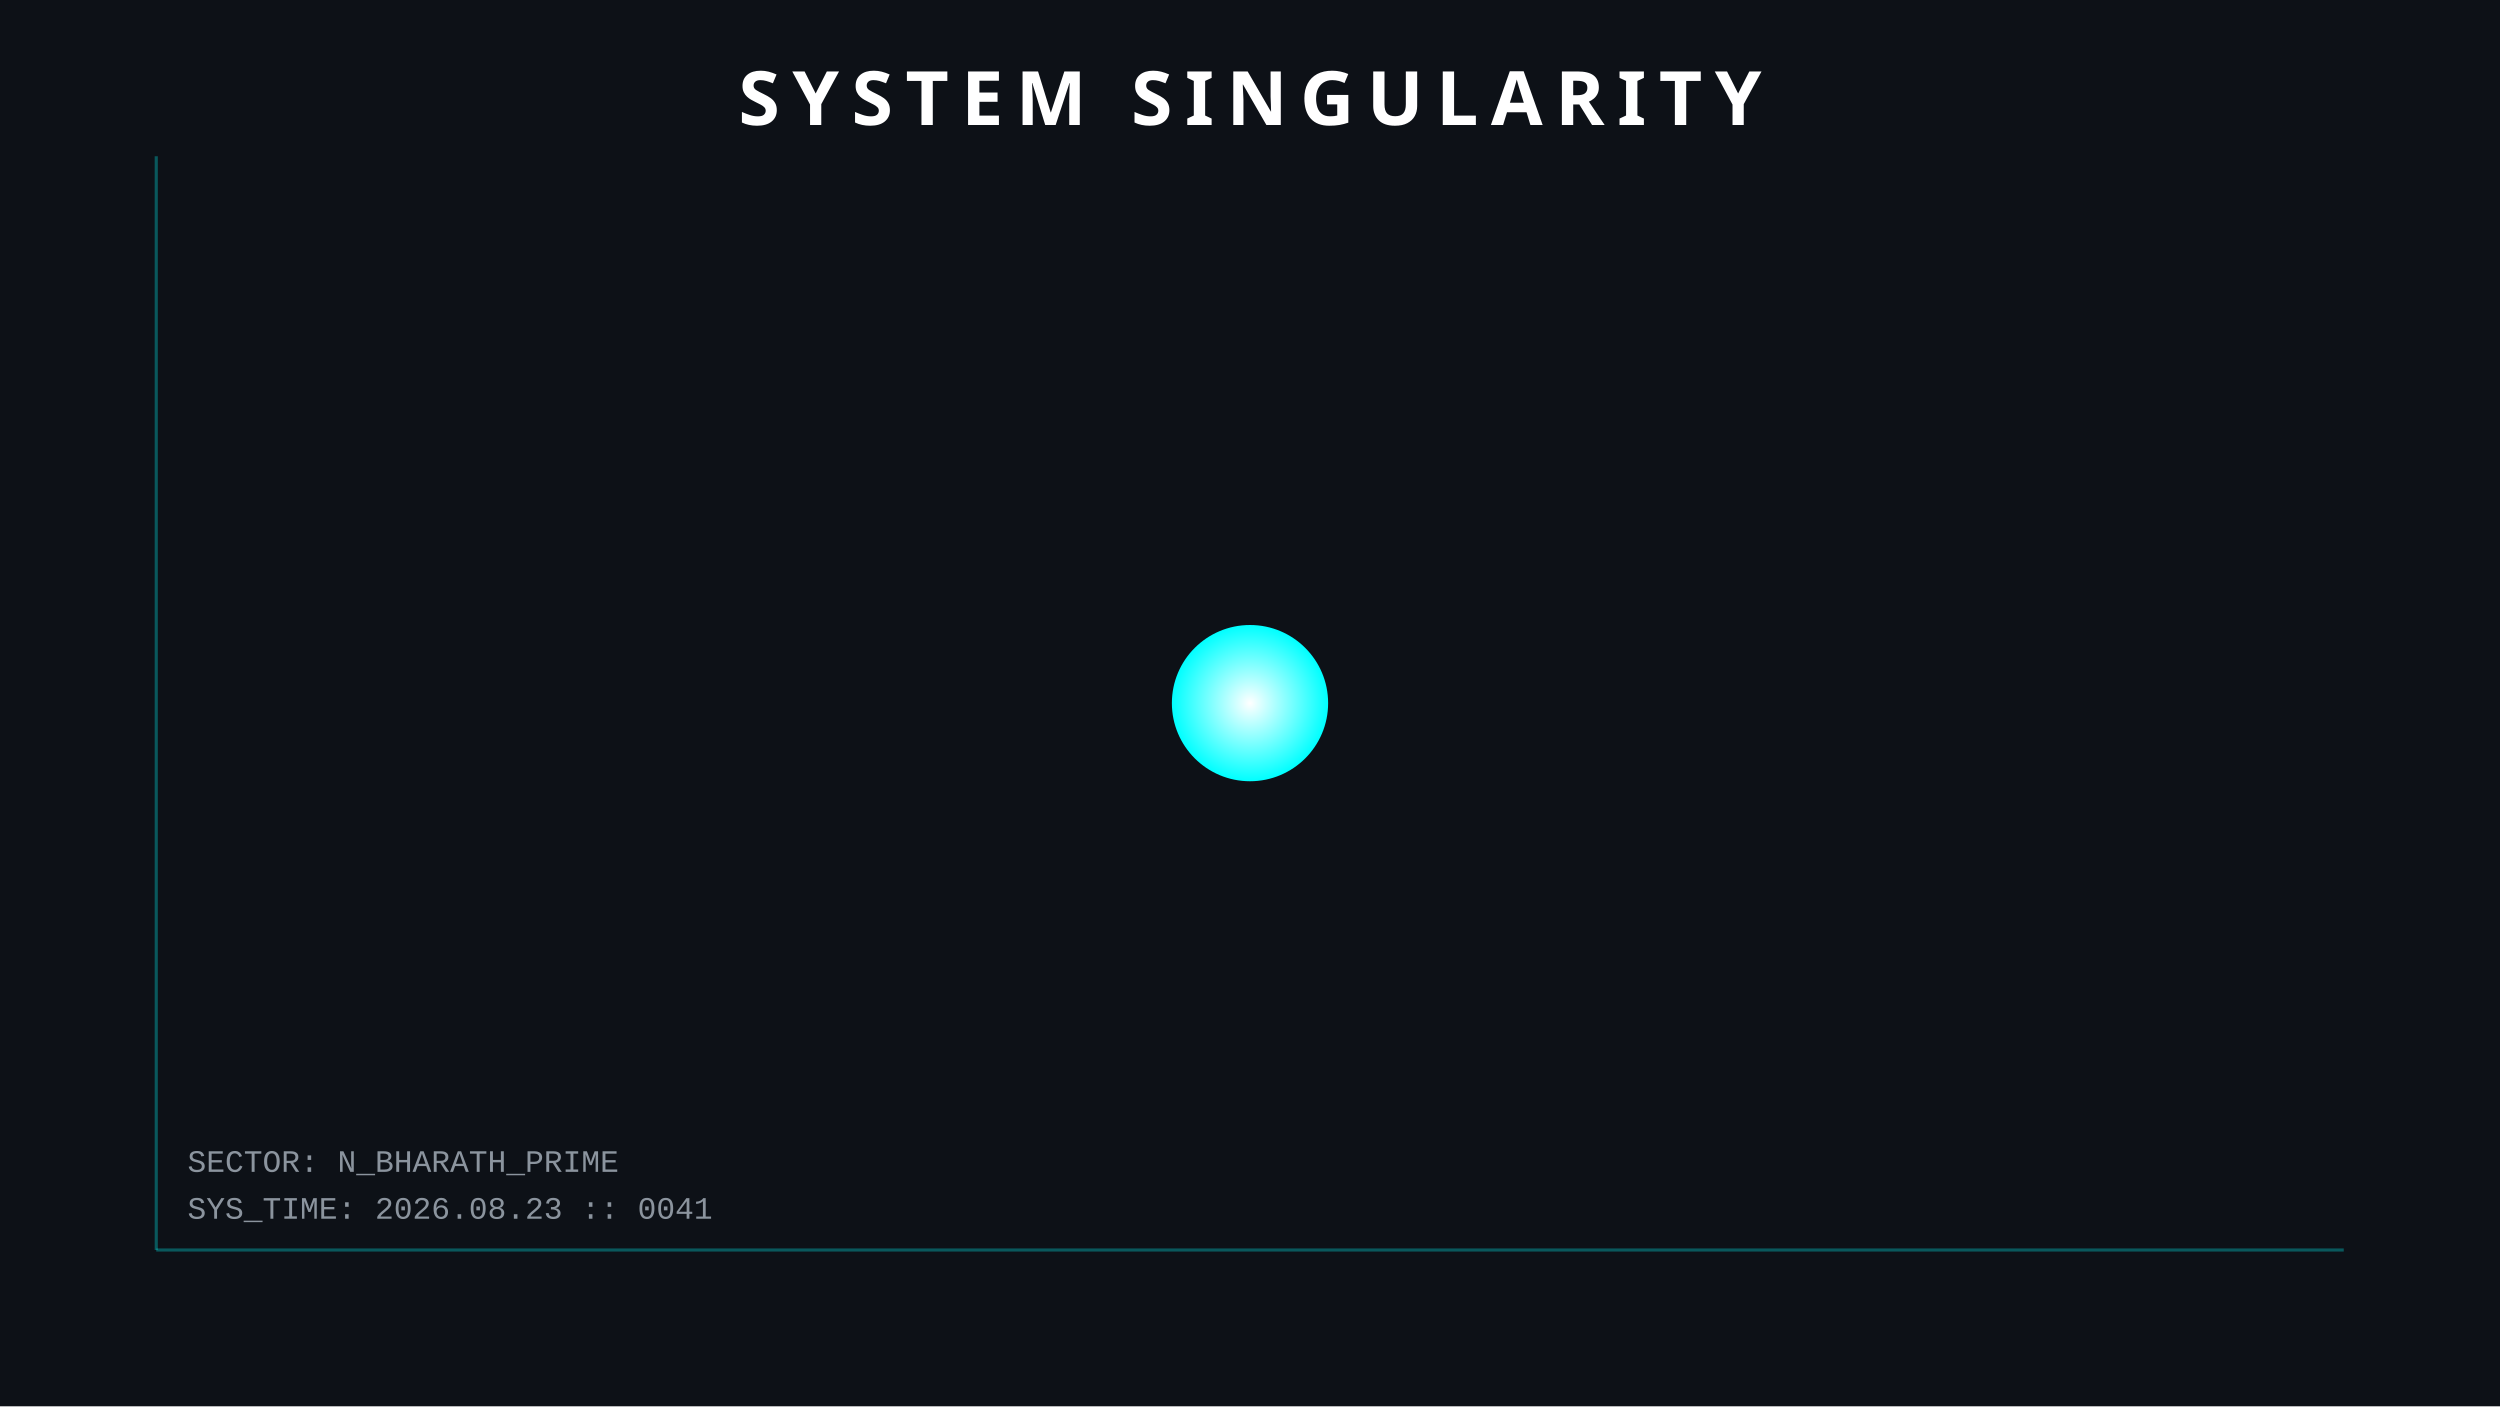
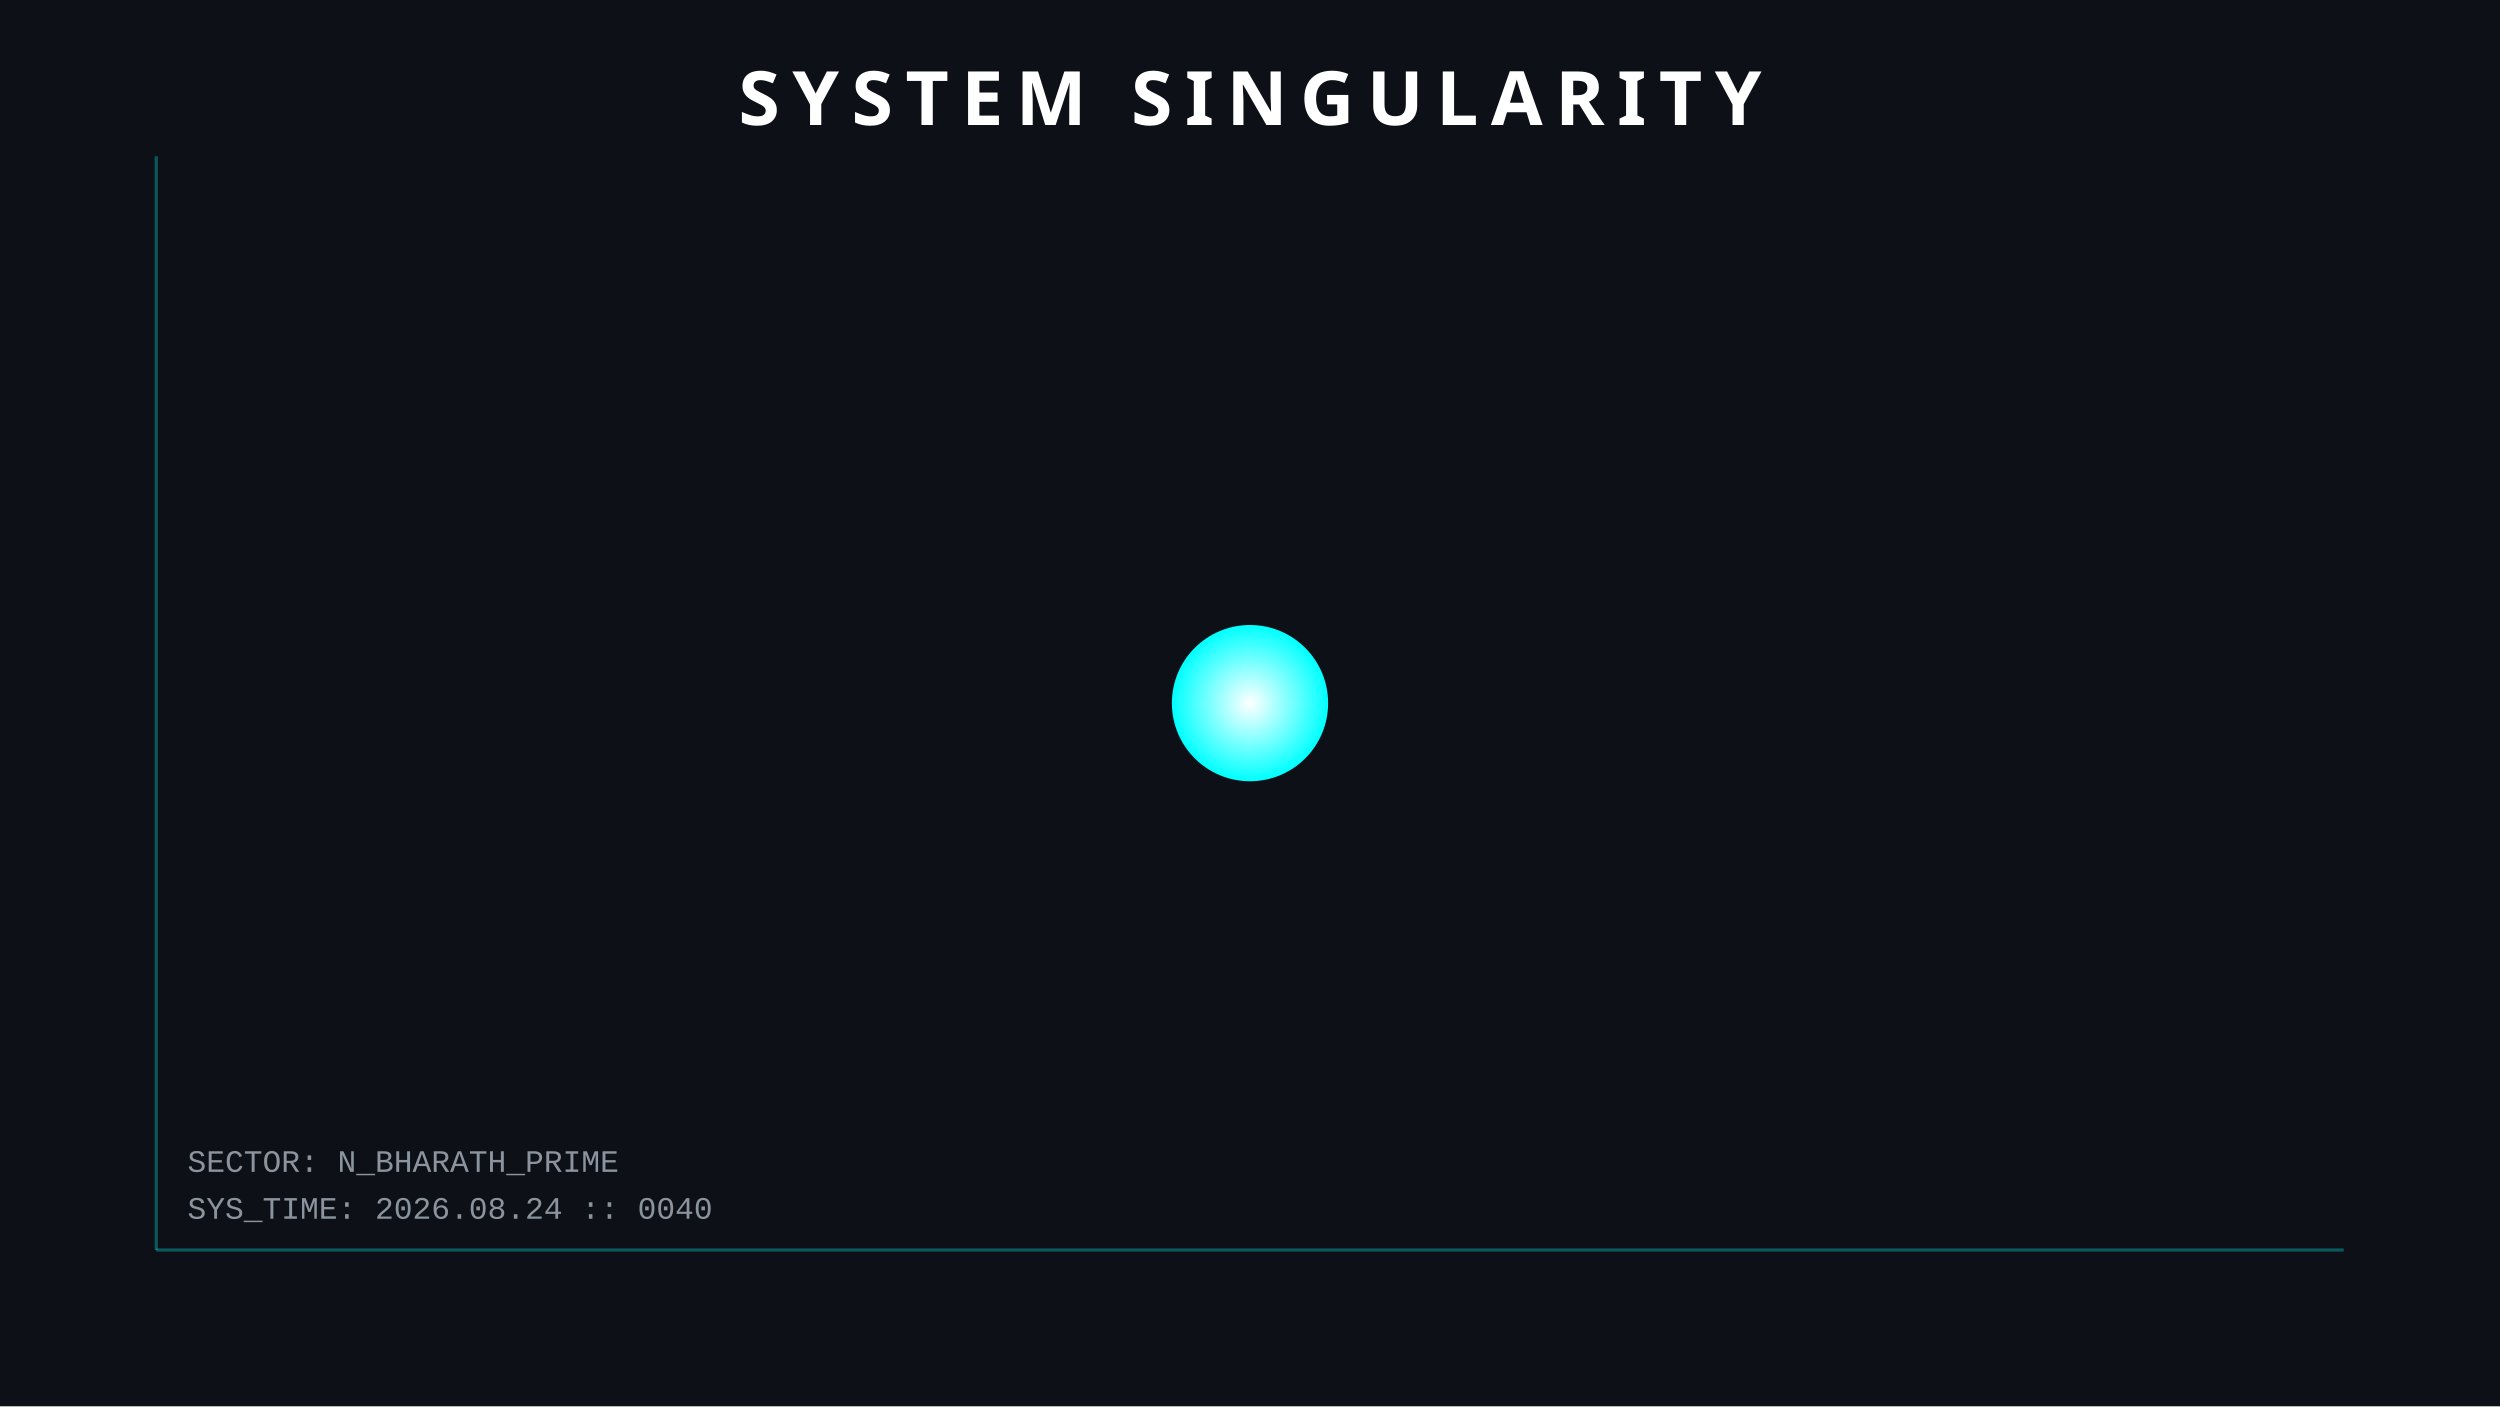
<svg xmlns="http://www.w3.org/2000/svg" width="800" height="450">
  <style>
        .orbit { fill: none; stroke: #30363d; stroke-width: 1; opacity: 0.5; }
        .planet { filter: drop-shadow(0 0 5px rgba(255,255,255,0.3)); }
        .text { font-family: 'Courier New', monospace; fill: #8b949e; font-size: 10px; }
        .title { font-family: sans-serif; fill: white; font-weight: bold; font-size: 24px; letter-spacing: 4px; }
        .hud-line { stroke: #00ffff; stroke-width: 1; opacity: 0.3; }
        
        /* ANIMATIONS */
        @keyframes pulse { 0% { r: 25; opacity: 0.8; } 50% { r: 30; opacity: 0.4; } 100% { r: 25; opacity: 0.8; } }
        .sun { animation: pulse 4s infinite; }
    </style>
  <rect width="100%" height="100%" fill="#0d1117" />
  <line x1="50" y1="50" x2="50" y2="400" class="hud-line" />
  <line x1="50" y1="400" x2="750" y2="400" class="hud-line" />
-   <text x="60" y="390" class="text">SYS_TIME: 2026.08.23 :: 0041</text>
+   <text x="60" y="390" class="text">SYS_TIME: 2026.08.24 :: 0040</text>
  <text x="60" y="375" class="text">SECTOR: N_BHARATH_PRIME</text>
  <circle cx="400" cy="225" r="25" fill="url(#grad1)" class="sun" />
  <defs>
    <radialGradient id="grad1" cx="50%" cy="50%" r="50%" fx="50%" fy="50%">
      <stop offset="0%" style="stop-color:white;stop-opacity:1" />
      <stop offset="100%" style="stop-color:#00ffff;stop-opacity:1" />
    </radialGradient>
  </defs>
  <text x="400" y="40" text-anchor="middle" class="title">SYSTEM SINGULARITY</text>
</svg>
